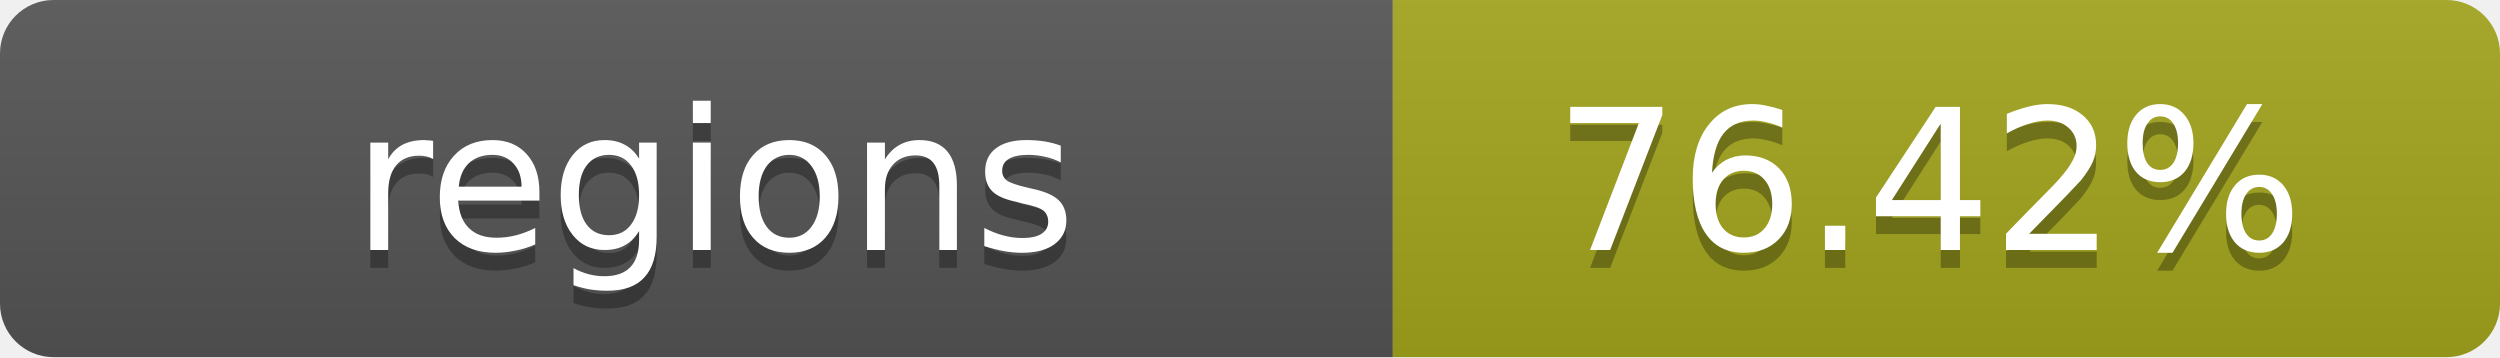
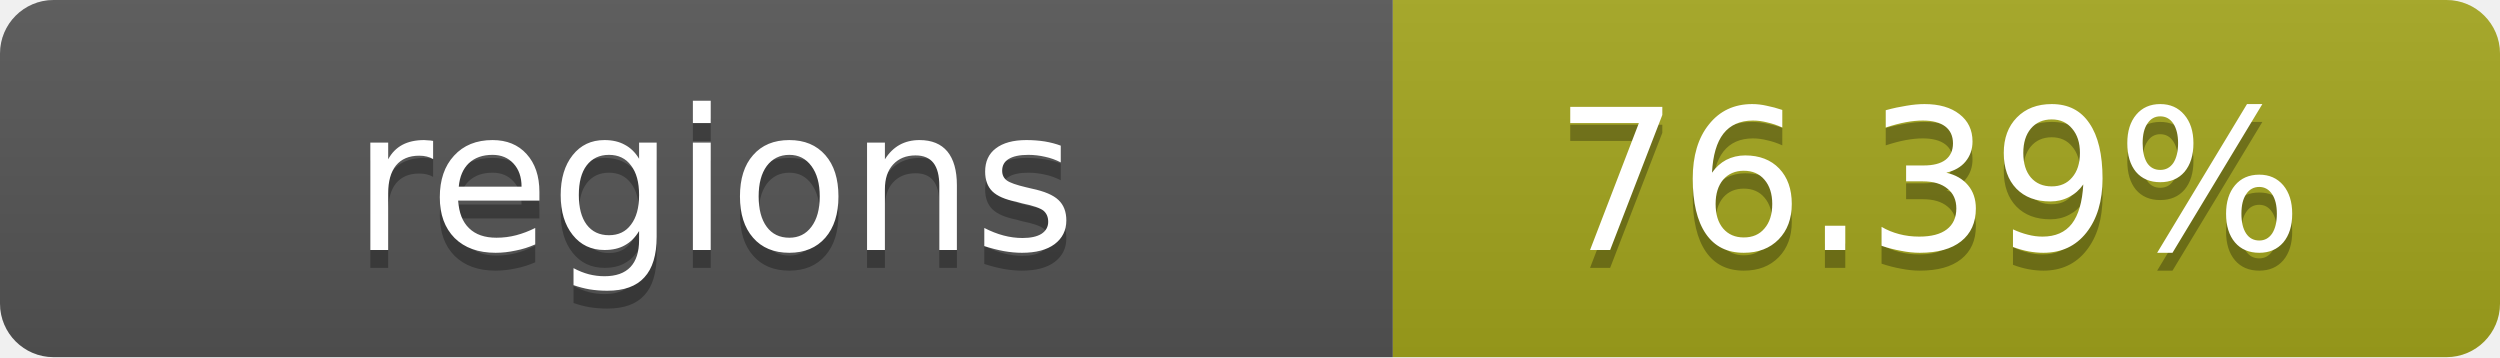
- <svg xmlns="http://www.w3.org/2000/svg" width="140" height="20" role="img" aria-label="regions: 76.42%">
+ <svg xmlns="http://www.w3.org/2000/svg" width="140" height="20" role="img" aria-label="regions: 76.39%">
  <linearGradient id="s" x2="0" y2="100%">
    <stop offset="0" stop-color="#bbb" stop-opacity=".1" />
    <stop offset="1" stop-opacity=".1" />
  </linearGradient>
  <clipPath id="r">
    <rect width="140" height="20" rx="3" fill="#fff" />
  </clipPath>
  <g clip-path="url(#r)">
    <rect width="78" height="20" fill="#555" />
    <rect x="78" width="62" height="20" fill="#a4a61d" />
    <rect width="140" height="20" fill="url(#s)" />
  </g>
  <g fill="#fff" text-anchor="middle" font-family="Verdana,Geneva,DejaVu Sans,sans-serif" text-rendering="geometricPrecision" font-size="11">
    <text x="40" y="15" fill="#010101" fill-opacity=".3">regions</text>
    <text x="40" y="14">regions</text>
-     <text x="108" y="15" fill="#010101" fill-opacity=".3">76.42%</text>
-     <text x="108" y="14">76.42%</text>
+     <text x="108" y="15" fill="#010101" fill-opacity=".3">76.39%</text>
+     <text x="108" y="14">76.39%</text>
  </g>
</svg>
